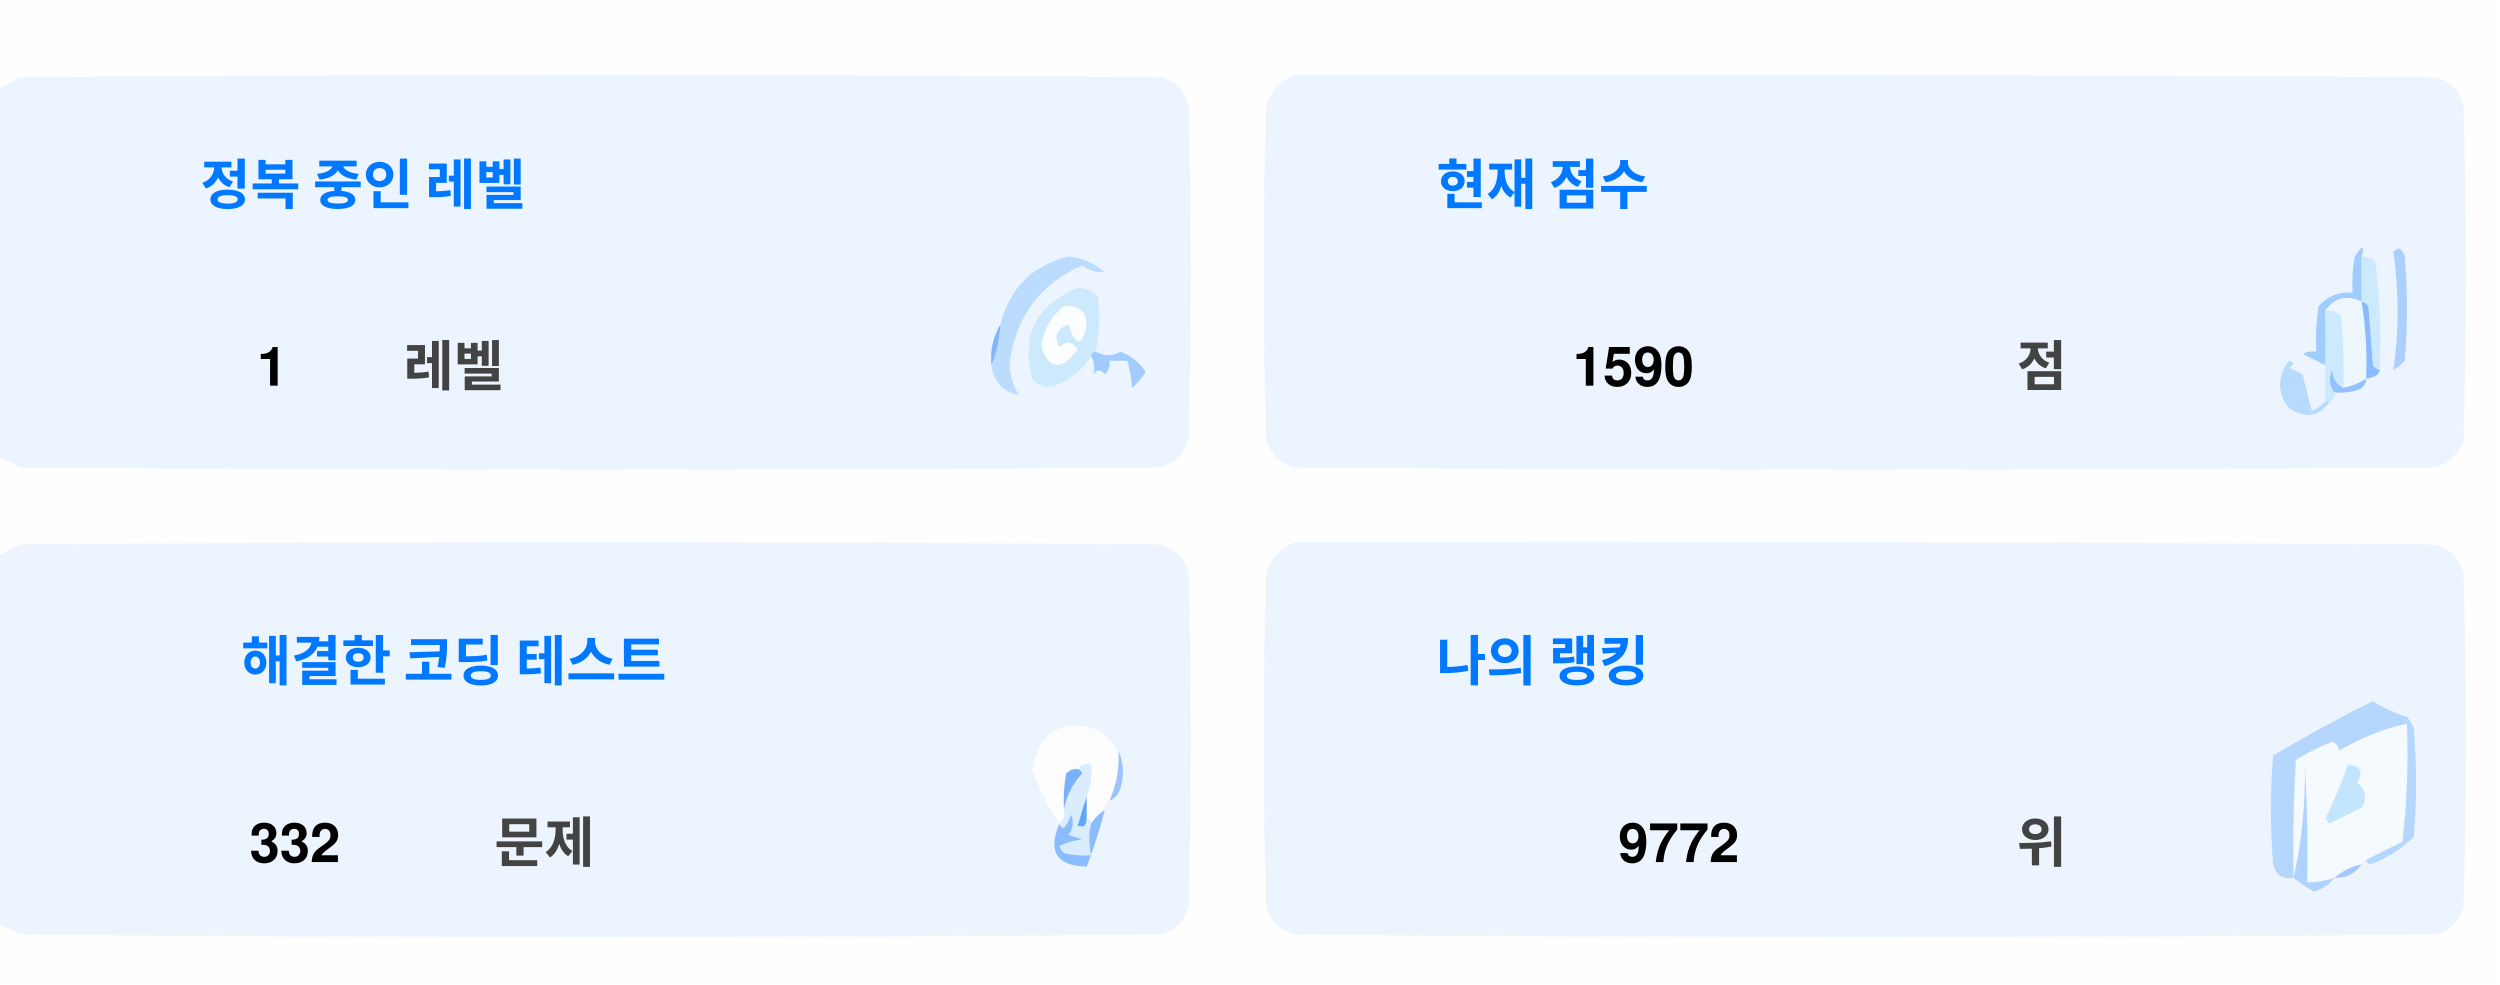
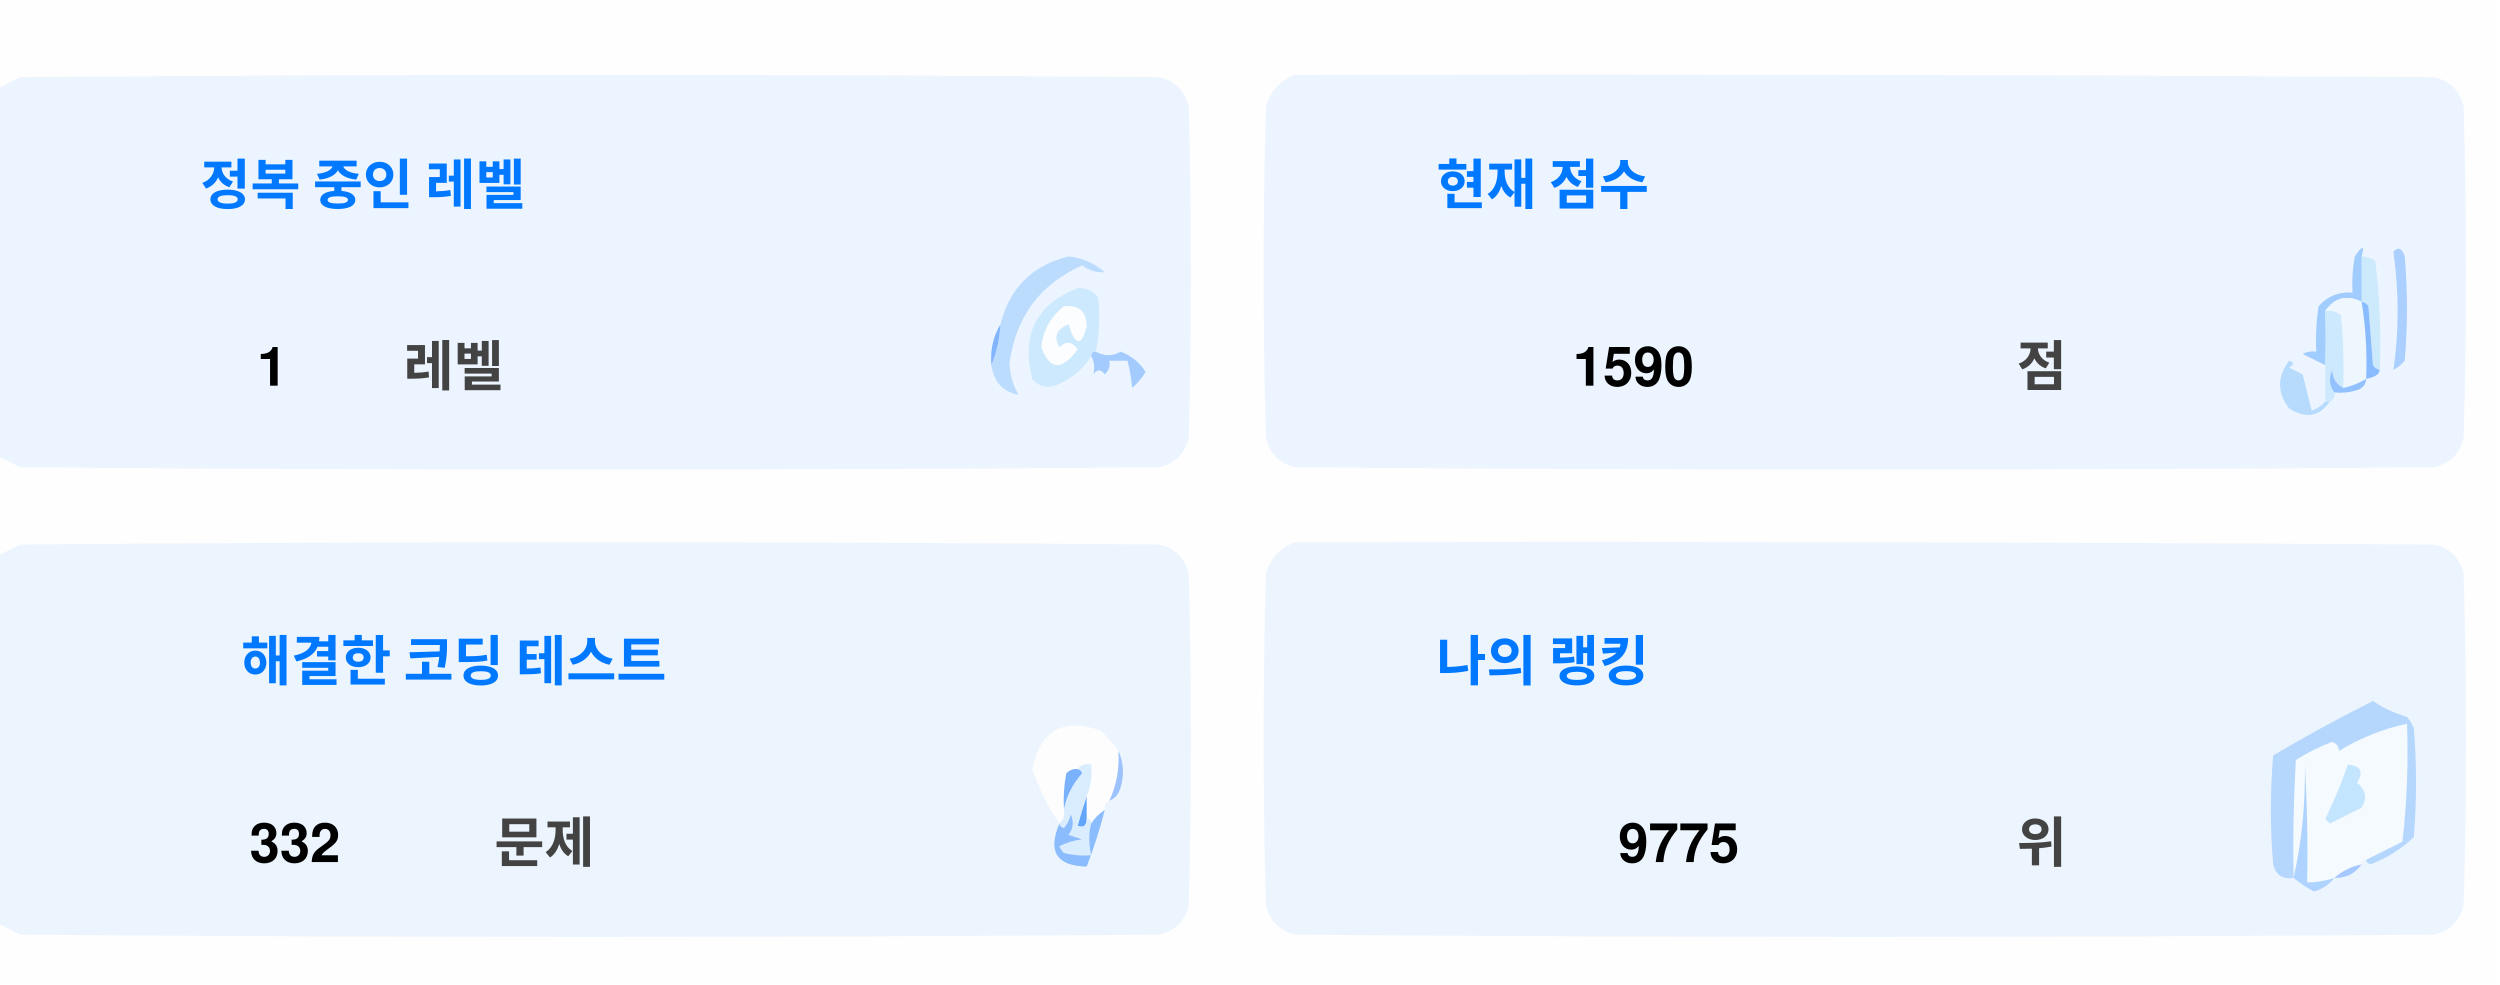
<svg xmlns="http://www.w3.org/2000/svg" version="1.1" width="551px" height="217px" style="shape-rendering:geometricPrecision; text-rendering:geometricPrecision; image-rendering:optimizeQuality; fill-rule:evenodd; clip-rule:evenodd">
  <style>.title {fill: #434343;font-size: 1rem;line-height: 1.5rem;font-weight: bold;font-family: -apple-system, BlinkMacSystemFont, Segoe UI, Helvetica, Arial, sans-serif, Apple Color Emoji, Segoe UI Emoji;}.desc {fill: #434343;font-size: 2.5rem;font-weight: bold;line-height: 1.5rem;font-family: -apple-system, BlinkMacSystemFont, Segoe UI, Helvetica, Arial, sans-serif, Apple Color Emoji, Segoe UI Emoji;}.desc-2 {fill: #434343;font-size: 1rem;font-weight: bold;line-height: 1.5rem;font-family: -apple-system, BlinkMacSystemFont, Segoe UI, Helvetica, Arial, sans-serif, Apple Color Emoji, Segoe UI Emoji;}.text, .desc {animation: twinkling 4s ease-in-out infinite;}@keyframes twinkling {40% { opacity: 1; }50% { opacity: 0.5; }60% { opacity: 1; }70% { opacity: 0.5; }80% { opacity: 1; }}</style>
  <g>
    <path style="opacity:1" fill="#fefefe" d="M -0.5,-0.5 C 183.167,-0.5 366.833,-0.5 550.5,-0.5C 550.5,71.833 550.5,144.167 550.5,216.5C 366.833,216.5 183.167,216.5 -0.5,216.5C -0.5,212.167 -0.5,207.833 -0.5,203.5C 1.14,204.32 2.807,205.153 4.5,206C 88.167,206.667 171.833,206.667 255.5,206C 259,205.167 261.167,203 262,199.5C 262.667,175.167 262.667,150.833 262,126.5C 261.167,123 259,120.833 255.5,120C 171.833,119.333 88.167,119.333 4.5,120C 2.807,120.847 1.14,121.68 -0.5,122.5C -0.5,115.167 -0.5,107.833 -0.5,100.5C 1.14,101.32 2.807,102.153 4.5,103C 88.167,103.667 171.833,103.667 255.5,103C 259,102.167 261.167,100 262,96.5C 262.667,72.167 262.667,47.833 262,23.5C 261.167,20 259,17.833 255.5,17C 171.833,16.333 88.167,16.333 4.5,17C 2.807,17.847 1.14,18.68 -0.5,19.5C -0.5,12.833 -0.5,6.167 -0.5,-0.5 Z" />
  </g>
  <g>
    <path style="opacity:1" fill="#ecf5ff" d="M -0.5,100.5 C -0.5,73.5 -0.5,46.5 -0.5,19.5C 1.14,18.68 2.807,17.847 4.5,17C 88.167,16.333 171.833,16.333 255.5,17C 259,17.833 261.167,20 262,23.5C 262.667,47.833 262.667,72.167 262,96.5C 261.167,100 259,102.167 255.5,103C 171.833,103.667 88.167,103.667 4.5,103C 2.807,102.153 1.14,101.32 -0.5,100.5 Z" />
  </g>
  <g>
    <path style="opacity:1" fill="#ecf5ff" d="M 285.5,16.5 C 369.167,16.333 452.834,16.5 536.5,17C 540,17.833 542.167,20 543,23.5C 543.667,47.833 543.667,72.167 543,96.5C 542.167,100 540,102.167 536.5,103C 452.833,103.667 369.167,103.667 285.5,103C 282,102.167 279.833,100 279,96.5C 278.333,72.167 278.333,47.833 279,23.5C 280.018,19.985 282.185,17.652 285.5,16.5 Z" />
  </g>
  <g>
    <path style="opacity:1" fill="#cdeafd" d="M 520.5,56.5 C 521.583,56.539 522.583,56.873 523.5,57.5C 524.498,65.472 524.831,73.472 524.5,81.5C 523.883,81.389 523.383,81.056 523,80.5C 522.667,76.167 522.333,71.833 522,67.5C 521.617,66.944 521.117,66.611 520.5,66.5C 520.5,63.167 520.5,59.833 520.5,56.5 Z" />
  </g>
  <g>
    <path style="opacity:1" fill="#abcfff" d="M 527.5,55.5 C 528.566,54.308 529.399,54.641 530,56.5C 530.667,64.167 530.667,71.833 530,79.5C 529.311,80.357 528.478,81.023 527.5,81.5C 528.758,73.08 528.758,64.414 527.5,55.5 Z" />
  </g>
  <g>
    <path style="opacity:1" fill="#bbdcfd" d="M 218.5,80.5 C 219.657,77.727 220.324,74.727 220.5,71.5C 222.49,63.51 227.49,58.51 235.5,56.5C 238.528,56.847 241.194,58.014 243.5,60C 241.744,60.141 240.078,59.641 238.5,58.5C 229.247,62.607 223.914,69.773 222.5,80C 222.565,82.526 223.232,84.859 224.5,87C 221.07,86.397 219.07,84.231 218.5,80.5 Z" />
  </g>
  <g>
    <path style="opacity:1" fill="#cde9fd" d="M 241.5,77.5 C 240.833,77.5 240.5,77.833 240.5,78.5C 238.628,81.529 235.961,83.695 232.5,85C 230.536,85.624 228.869,85.124 227.5,83.5C 225.021,73.791 228.354,67.124 237.5,63.5C 239.374,63.39 240.874,64.056 242,65.5C 242.497,69.524 242.331,73.524 241.5,77.5 Z" />
  </g>
  <g>
    <path style="opacity:1" fill="#fcfdfe" d="M 234.5,67.5 C 237.826,67.162 239.493,68.662 239.5,72C 238.334,76.434 237,76.267 235.5,71.5C 232.832,72.515 232.166,74.182 233.5,76.5C 235.017,75.089 236.351,75.256 237.5,77C 234.006,81.771 231.34,81.605 229.5,76.5C 229.904,72.771 231.571,69.771 234.5,67.5 Z" />
  </g>
  <g>
    <path style="opacity:1" fill="#a1ccfe" d="M 520.5,56.5 C 520.5,59.833 520.5,63.167 520.5,66.5C 517.238,64.922 514.572,65.589 512.5,68.5C 512.617,72.81 512.617,76.81 512.5,80.5C 510.86,79.68 509.193,78.847 507.5,78C 508.448,77.517 509.448,77.35 510.5,77.5C 510.335,74.15 510.502,70.817 511,67.5C 512.995,65.253 515.495,64.253 518.5,64.5C 518.336,61.813 518.503,59.146 519,56.5C 520.731,53.969 521.231,53.969 520.5,56.5 Z" />
  </g>
  <g>
    <path style="opacity:1" fill="#cde9fd" d="M 512.5,68.5 C 513.822,68.33 514.989,68.663 516,69.5C 516.499,74.823 516.666,80.156 516.5,85.5C 514.955,84.77 514.122,83.437 514,81.5C 513.22,83.387 513.387,85.054 514.5,86.5C 514.672,87.492 514.338,88.158 513.5,88.5C 513.167,88.5 512.833,88.5 512.5,88.5C 512.5,85.833 512.5,83.167 512.5,80.5C 512.617,76.81 512.617,72.81 512.5,68.5 Z" />
  </g>
  <g>
    <path style="opacity:1" fill="#eef6fe" d="M 520.5,66.5 C 521.407,72.106 521.74,77.773 521.5,83.5C 519.95,84.441 518.284,85.108 516.5,85.5C 516.666,80.156 516.499,74.823 516,69.5C 514.989,68.663 513.822,68.33 512.5,68.5C 514.572,65.589 517.238,64.922 520.5,66.5 Z" />
  </g>
  <g>
    <path style="opacity:1" fill="#88bcff" d="M 520.5,66.5 C 521.117,66.611 521.617,66.944 522,67.5C 522.333,71.833 522.667,76.167 523,80.5C 523.383,81.056 523.883,81.389 524.5,81.5C 524.445,82.469 523.445,83.136 521.5,83.5C 521.74,77.773 521.407,72.106 520.5,66.5 Z" />
  </g>
  <g>
    <path style="opacity:1" fill="#82b5fe" d="M 220.5,71.5 C 220.324,74.727 219.657,77.727 218.5,80.5C 218.215,77.171 218.882,74.171 220.5,71.5 Z" />
  </g>
  <g>
    <path style="opacity:1" fill="#a3cbfe" d="M 240.5,78.5 C 240.5,77.833 240.833,77.5 241.5,77.5C 243.391,78.536 245.224,78.536 247,77.5C 249.391,78.429 251.225,79.929 252.5,82C 251.681,83.319 250.681,84.486 249.5,85.5C 249.409,83.777 249.075,81.777 248.5,79.5C 247.167,79.5 245.833,79.5 244.5,79.5C 244.719,80.675 244.386,81.675 243.5,82.5C 242.575,81.359 241.741,81.359 241,82.5C 241.331,80.981 241.164,79.648 240.5,78.5 Z" />
  </g>
  <g>
    <path style="opacity:1" fill="#b7dbfd" d="M 512.5,88.5 C 512.833,88.5 513.167,88.5 513.5,88.5C 511.199,91.857 508.199,92.357 504.5,90C 501.872,86.535 501.872,83.035 504.5,79.5C 505.696,79.846 505.696,80.346 504.5,81C 505.5,81.5 506.5,82 507.5,82.5C 508.167,85.167 508.833,87.833 509.5,90.5C 510.739,90.058 511.739,89.391 512.5,88.5 Z" />
  </g>
  <g>
    <path style="opacity:1" fill="#92c1fe" d="M 516.5,85.5 C 518.284,85.108 519.95,84.441 521.5,83.5C 521.423,84.75 520.756,85.583 519.5,86C 517.866,86.493 516.199,86.66 514.5,86.5C 513.387,85.054 513.22,83.387 514,81.5C 514.122,83.437 514.955,84.77 516.5,85.5 Z" />
  </g>
  <g>
    <path style="opacity:1" fill="#ecf5fe" d="M -0.5,203.5 C -0.5,176.5 -0.5,149.5 -0.5,122.5C 1.14,121.68 2.807,120.847 4.5,120C 88.167,119.333 171.833,119.333 255.5,120C 259,120.833 261.167,123 262,126.5C 262.667,150.833 262.667,175.167 262,199.5C 261.167,203 259,205.167 255.5,206C 171.833,206.667 88.167,206.667 4.5,206C 2.807,205.153 1.14,204.32 -0.5,203.5 Z" />
  </g>
  <g>
    <path style="opacity:1" fill="#ecf5fe" d="M 285.5,119.5 C 369.167,119.333 452.834,119.5 536.5,120C 540,120.833 542.167,123 543,126.5C 543.667,150.833 543.667,175.167 543,199.5C 542.167,203 540,205.167 536.5,206C 452.833,206.667 369.167,206.667 285.5,206C 282,205.167 279.833,203 279,199.5C 278.333,175.167 278.333,150.833 279,126.5C 280.018,122.985 282.185,120.652 285.5,119.5 Z" />
  </g>
  <g>
    <path style="opacity:1" fill="#fdfdfe" d="M 246.5,165.5 C 246.758,169.367 246.092,173.034 244.5,176.5C 243.662,176.842 243.328,177.508 243.5,178.5C 242.272,179.306 241.272,180.306 240.5,181.5C 240.5,180.833 240.167,180.5 239.5,180.5C 239.5,178.833 239.5,177.167 239.5,175.5C 240.369,173.283 240.702,170.95 240.5,168.5C 239.209,168.263 238.209,168.596 237.5,169.5C 236.504,169.414 235.671,169.748 235,170.5C 234.503,173.146 234.336,175.813 234.5,178.5C 234.737,179.791 234.404,180.791 233.5,181.5C 230.986,177.806 228.986,173.806 227.5,169.5C 229.309,160.957 234.309,158.124 242.5,161C 244.07,162.397 245.404,163.897 246.5,165.5 Z" />
  </g>
  <g>
    <path style="opacity:1" fill="#f5faff" d="M 521.5,189.5 C 520.833,189.5 520.5,189.833 520.5,190.5C 518.181,190.992 516.181,191.992 514.5,193.5C 512.565,194.15 510.565,194.483 508.5,194.5C 508.666,185.827 508.5,177.16 508,168.5C 508.141,177.227 507.308,185.56 505.5,193.5C 505.334,184.827 505.5,176.16 506,167.5C 508.527,165.903 511.194,164.57 514,163.5C 515.011,163.892 515.511,164.559 515.5,165.5C 520.21,162.641 525.21,160.641 530.5,159.5C 530.831,168.192 530.498,176.859 529.5,185.5C 526.807,186.847 524.14,188.18 521.5,189.5 Z" />
  </g>
  <g>
    <path style="opacity:1" fill="#b6d7fd" d="M 521.5,189.5 C 524.14,188.18 526.807,186.847 529.5,185.5C 530.498,176.859 530.831,168.192 530.5,159.5C 525.21,160.641 520.21,162.641 515.5,165.5C 515.511,164.559 515.011,163.892 514,163.5C 511.194,164.57 508.527,165.903 506,167.5C 505.5,176.16 505.334,184.827 505.5,193.5C 503.089,193.863 501.589,192.863 501,190.5C 500.333,182.5 500.333,174.5 501,166.5C 508.173,162.246 515.507,158.246 523,154.5C 525.304,156.068 527.804,157.235 530.5,158C 531.126,158.75 531.626,159.584 532,160.5C 532.667,168.5 532.667,176.5 532,184.5C 529.292,187.111 526.125,189.111 522.5,190.5C 521.893,190.376 521.56,190.043 521.5,189.5 Z" />
  </g>
  <g>
    <path style="opacity:1" fill="#c3e5fe" d="M 517.5,168.5 C 520.317,168.801 520.984,170.134 519.5,172.5C 521.439,174.122 521.772,175.956 520.5,178C 518.167,179.167 515.833,180.333 513.5,181.5C 513.167,181.167 512.833,180.833 512.5,180.5C 514.414,176.515 516.081,172.515 517.5,168.5 Z" />
  </g>
  <g>
    <path style="opacity:1" fill="#7ab1fc" d="M 237.5,169.5 C 238.043,169.56 238.376,169.893 238.5,170.5C 236.395,172.836 235.062,175.503 234.5,178.5C 234.336,175.813 234.503,173.146 235,170.5C 235.671,169.748 236.504,169.414 237.5,169.5 Z" />
  </g>
  <g>
    <path style="opacity:1" fill="#afd3ff" d="M 514.5,193.5 C 513.378,194.947 511.878,195.947 510,196.5C 508.348,195.601 506.848,194.601 505.5,193.5C 507.308,185.56 508.141,177.227 508,168.5C 508.5,177.16 508.666,185.827 508.5,194.5C 510.565,194.483 512.565,194.15 514.5,193.5 Z" />
  </g>
  <g>
    <path style="opacity:1" fill="#9cc3fd" d="M 246.5,165.5 C 247.634,167.966 247.801,170.633 247,173.5C 246.623,174.942 245.79,175.942 244.5,176.5C 246.092,173.034 246.758,169.367 246.5,165.5 Z" />
  </g>
  <g>
    <path style="opacity:1" fill="#62a6fc" d="M 239.5,175.5 C 239.5,177.167 239.5,178.833 239.5,180.5C 239.483,182.028 238.816,182.528 237.5,182C 238.117,179.723 238.784,177.556 239.5,175.5 Z" />
  </g>
  <g>
    <path style="opacity:1" fill="#daedfe" d="M 237.5,169.5 C 238.209,168.596 239.209,168.263 240.5,168.5C 240.702,170.95 240.369,173.283 239.5,175.5C 238.784,177.556 238.117,179.723 237.5,182C 238.816,182.528 239.483,182.028 239.5,180.5C 240.167,180.5 240.5,180.833 240.5,181.5C 239.918,183.669 239.918,186.002 240.5,188.5C 238.473,188.662 236.473,188.495 234.5,188C 234.043,187.586 233.709,187.086 233.5,186.5C 235.078,185.702 236.744,185.202 238.5,185C 237.5,184.667 236.5,184.333 235.5,184C 236.554,182.612 236.72,181.112 236,179.5C 235.751,180.624 235.251,181.624 234.5,182.5C 233.893,182.376 233.56,182.043 233.5,181.5C 234.404,180.791 234.737,179.791 234.5,178.5C 235.062,175.503 236.395,172.836 238.5,170.5C 238.376,169.893 238.043,169.56 237.5,169.5 Z" />
  </g>
  <g>
    <path style="opacity:1" fill="#8bbcfd" d="M 243.5,178.5 C 242.395,182.803 241.062,186.969 239.5,191C 232.857,190.847 230.857,187.68 233.5,181.5C 233.56,182.043 233.893,182.376 234.5,182.5C 235.251,181.624 235.751,180.624 236,179.5C 236.72,181.112 236.554,182.612 235.5,184C 236.5,184.333 237.5,184.667 238.5,185C 236.744,185.202 235.078,185.702 233.5,186.5C 233.709,187.086 234.043,187.586 234.5,188C 236.473,188.495 238.473,188.662 240.5,188.5C 239.918,186.002 239.918,183.669 240.5,181.5C 241.272,180.306 242.272,179.306 243.5,178.5 Z" />
  </g>
  <g>
    <path style="opacity:1" fill="#a4c8ff" d="M 520.5,190.5 C 519.089,192.539 517.089,193.539 514.5,193.5C 516.181,191.992 518.181,190.992 520.5,190.5 Z" />
  </g>
  <text text-anchor="middle" x="80" y="45" class="title" style="fill:#0078ff;" stroke="#none" stroke-width="1">정복 중인 레벨</text>
  <text text-anchor="middle" x="60" y="85" class="desc" style="fill:#000000;" stroke="#none" stroke-width="1">1</text>
  <text text-anchor="middle" x="100" y="85" class="desc-2" style="fill:#434343;" stroke="#none" stroke-width="1">레벨</text>
  <text text-anchor="middle" x="340" y="45" class="title" style="fill:#0078ff;" stroke="#none" stroke-width="1">현재 점수</text>
  <text text-anchor="middle" x="360" y="85" class="desc" style="fill:#000000;" stroke="#none" stroke-width="1">1590</text>
  <text text-anchor="middle" x="450" y="85" class="desc-2" style="fill:#434343;" stroke="#none" stroke-width="1">점</text>
  <text text-anchor="middle" x="100" y="150" class="title" style="fill:#0078ff;" stroke="#none" stroke-width="1">해결한 코딩 테스트</text>
  <text text-anchor="middle" x="65" y="190" class="desc" style="fill:#000000;" stroke="#none" stroke-width="1">332</text>
  <text text-anchor="middle" x="120" y="190" class="desc-2" style="fill:#434343;" stroke="#none" stroke-width="1">문제</text>
  <text text-anchor="middle" x="340" y="150" class="title" style="fill:#0078ff;" stroke="#none" stroke-width="1">나의 랭킹</text>
-   <text text-anchor="middle" x="370" y="190" class="desc" style="fill:#000000;" stroke="#none" stroke-width="1">9772</text>
+   <text text-anchor="middle" x="370" y="190" class="desc" style="fill:#000000;" stroke="#none" stroke-width="1">9775</text>
  <text text-anchor="middle" x="450" y="190" class="desc-2" style="fill:#434343;" stroke="#none" stroke-width="1">위</text>
</svg>
